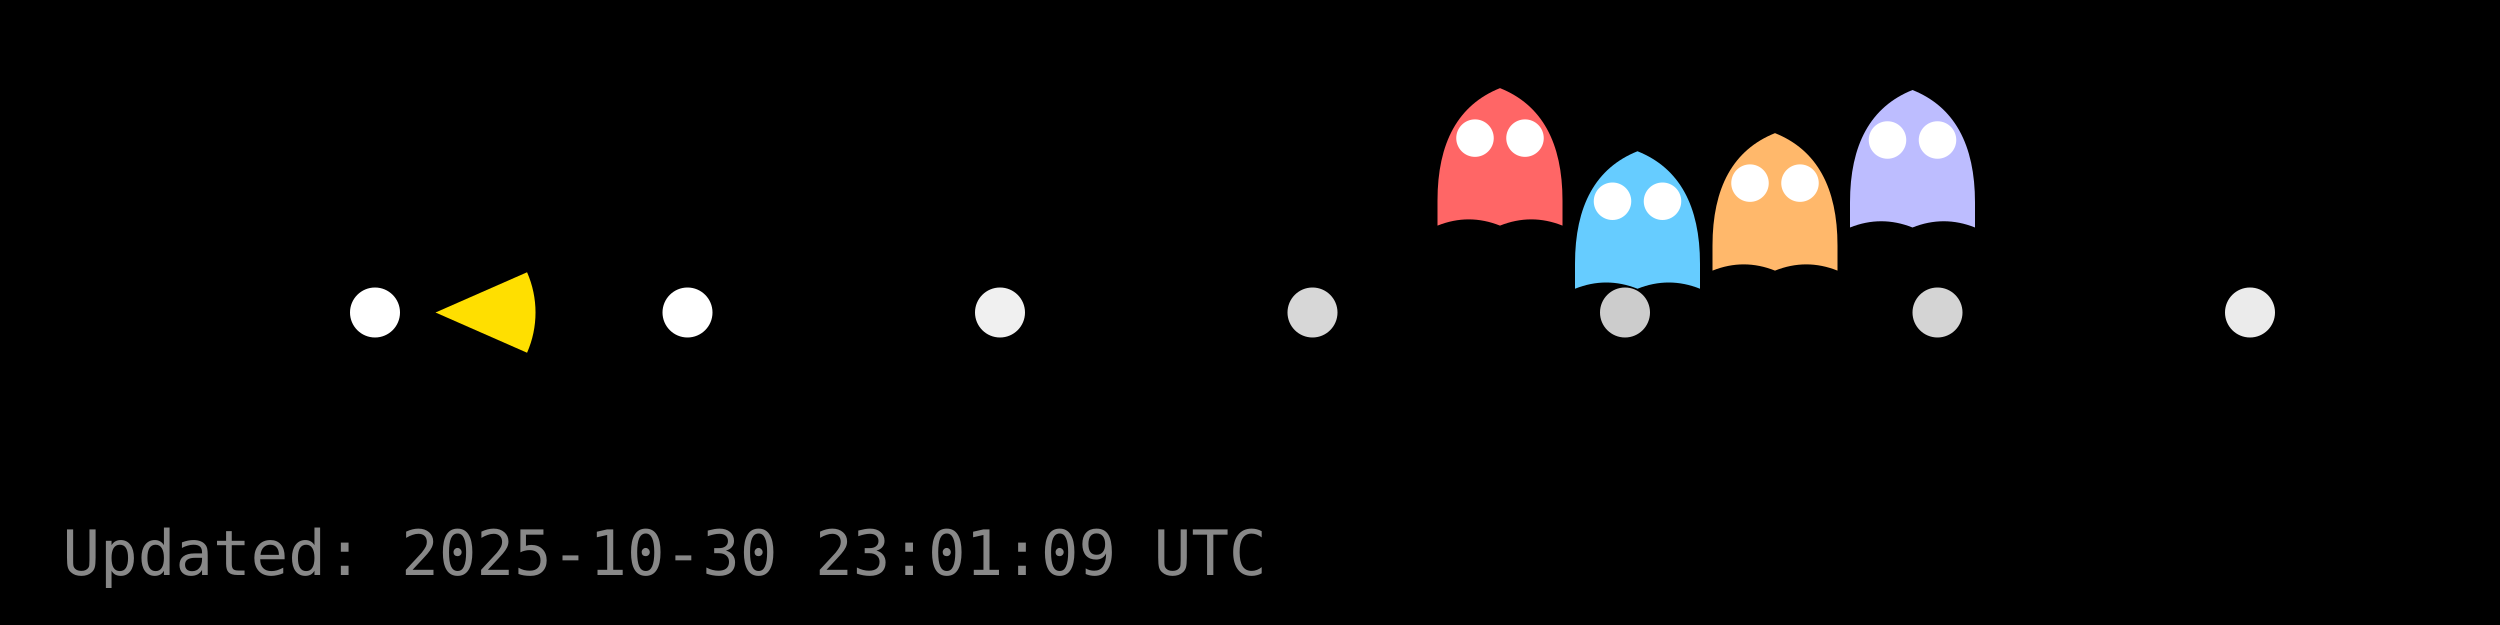
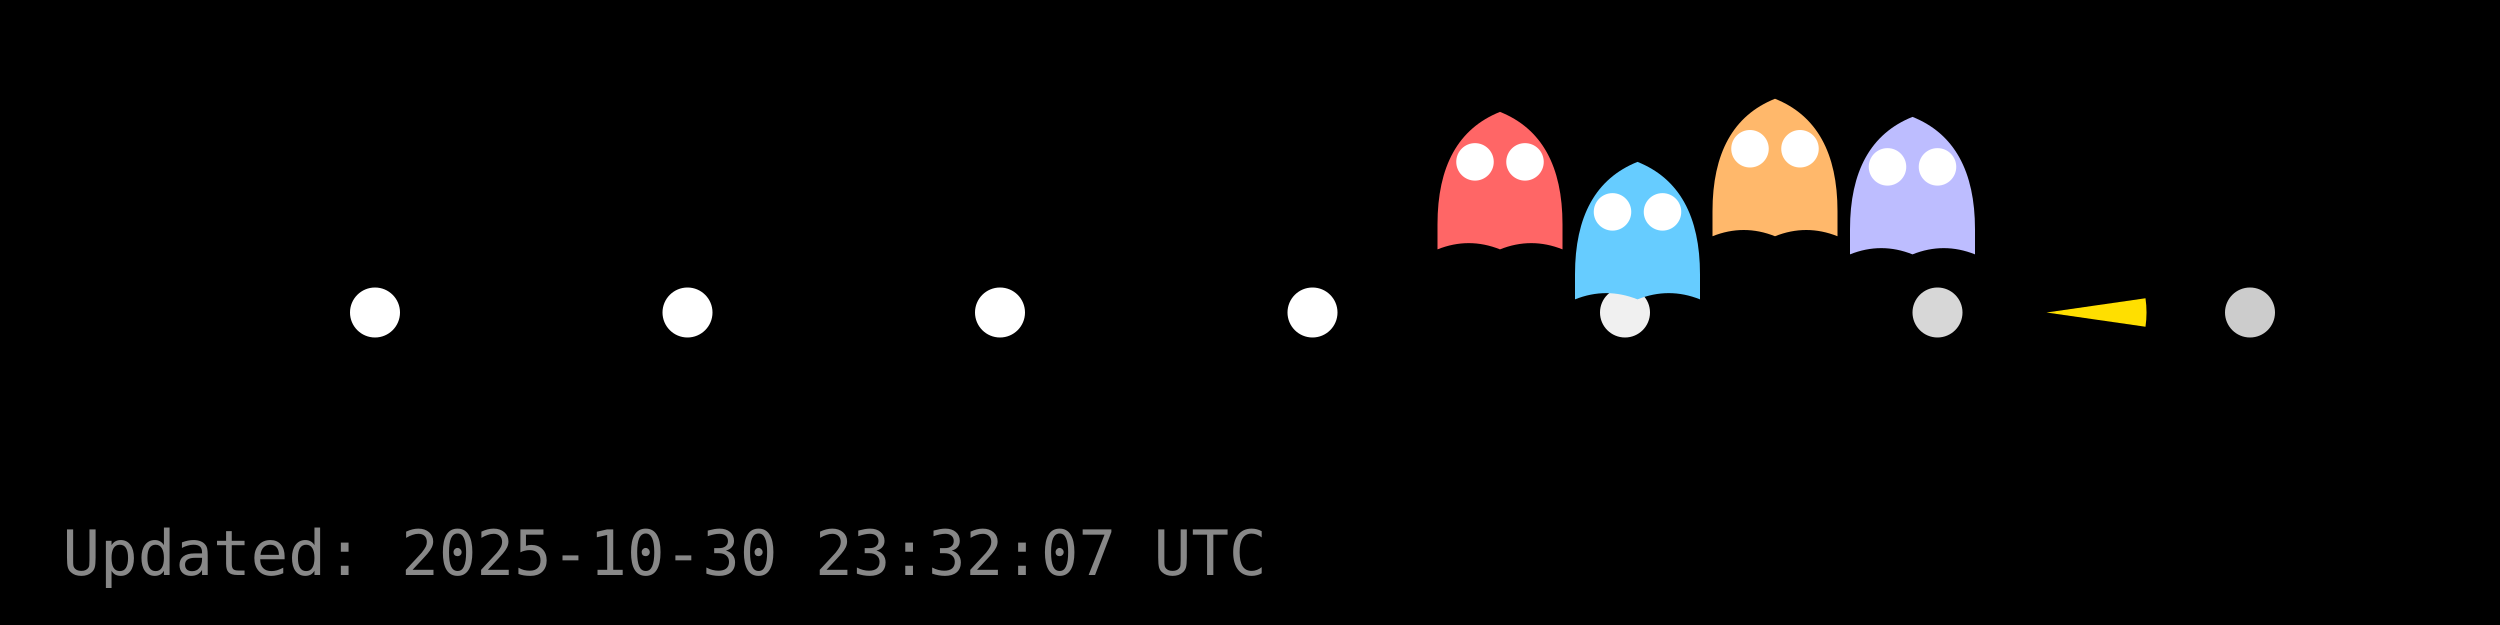
<svg xmlns="http://www.w3.org/2000/svg" width="400" height="100" viewBox="0 0 400 100">
  <rect width="400" height="100" fill="#000000" />
  <g id="dots" fill="#FFFFFF">
    <circle cx="60.0" cy="50.0" r="4" fill="#FFFFFF" fill-opacity="1.00" />
    <circle cx="110.0" cy="50.0" r="4" fill="#FFFFFF" fill-opacity="1.00" />
-     <circle cx="160.0" cy="50.0" r="4" fill="#FFFFFF" fill-opacity="0.94" />
-     <circle cx="210.0" cy="50.0" r="4" fill="#FFFFFF" fill-opacity="0.84" />
-     <circle cx="260.0" cy="50.0" r="4" fill="#FFFFFF" fill-opacity="0.80" />
-     <circle cx="310.0" cy="50.0" r="4" fill="#FFFFFF" fill-opacity="0.83" />
-     <circle cx="360.0" cy="50.0" r="4" fill="#FFFFFF" fill-opacity="0.92" />
+     <circle cx="160.0" cy="50.0" r="4" fill="#FFFFFF" fill-opacity="1.00" />
+     <circle cx="210.0" cy="50.0" r="4" fill="#FFFFFF" fill-opacity="1.00" />
+     <circle cx="260.0" cy="50.0" r="4" fill="#FFFFFF" fill-opacity="0.94" />
+     <circle cx="310.0" cy="50.0" r="4" fill="#FFFFFF" fill-opacity="0.84" />
+     <circle cx="360.0" cy="50.0" r="4" fill="#FFFFFF" fill-opacity="0.80" />
  </g>
  <g id="ghosts">
-     <g transform="translate(240.0,26.1)">
+     <g transform="translate(240.0,29.9)">
      <path d="M-10,6 Q-10,-8 0,-12 Q10,-8 10,6 V10 Q5,8 0,10 Q-5,8 -10,10 Z" fill="#FF6666" />
      <circle cx="-4" cy="-4" r="3" fill="#fff" />
      <circle cx="4" cy="-4" r="3" fill="#fff" />
    </g>
-     <g transform="translate(262.0,36.2)">
+     <g transform="translate(262.0,37.9)">
      <path d="M-10,6 Q-10,-8 0,-12 Q10,-8 10,6 V10 Q5,8 0,10 Q-5,8 -10,10 Z" fill="#66CCFF" />
      <circle cx="-4" cy="-4" r="3" fill="#fff" />
      <circle cx="4" cy="-4" r="3" fill="#fff" />
    </g>
-     <g transform="translate(284.0,33.3)">
+     <g transform="translate(284.0,27.8)">
      <path d="M-10,6 Q-10,-8 0,-12 Q10,-8 10,6 V10 Q5,8 0,10 Q-5,8 -10,10 Z" fill="#FFB86B" />
      <circle cx="-4" cy="-4" r="3" fill="#fff" />
      <circle cx="4" cy="-4" r="3" fill="#fff" />
    </g>
-     <g transform="translate(306.0,26.4)">
+     <g transform="translate(306.0,30.7)">
      <path d="M-10,6 Q-10,-8 0,-12 Q10,-8 10,6 V10 Q5,8 0,10 Q-5,8 -10,10 Z" fill="#BDBDFF" />
      <circle cx="-4" cy="-4" r="3" fill="#fff" />
      <circle cx="4" cy="-4" r="3" fill="#fff" />
    </g>
  </g>
  <g id="pacman">
-     <path d="M 69.68,50.00 L 84.33,43.56 A 16,16 0 0,1 84.33,56.44 Z" fill="#FFDF00" stroke="none" />
-     <circle cx="75.68" cy="44.00" r="2" fill="#000" />
+     <path d="M 327.44,50.00 L 343.28,47.72 A 16,16 0 0,1 343.28,52.28 Z" fill="#FFDF00" stroke="none" />
+     <circle cx="333.44" cy="44.00" r="2" fill="#000" />
    <animateTransform href="#pacman" attributeName="transform" type="translate" from="0 0" to="0 0" dur="0.0s" repeatCount="1" />
  </g>
-   <text x="10" y="92" fill="#888" font-family="monospace" font-size="10">Updated: 2025-10-30 23:01:09 UTC</text>
+   <text x="10" y="92" fill="#888" font-family="monospace" font-size="10">Updated: 2025-10-30 23:32:07 UTC</text>
</svg>
